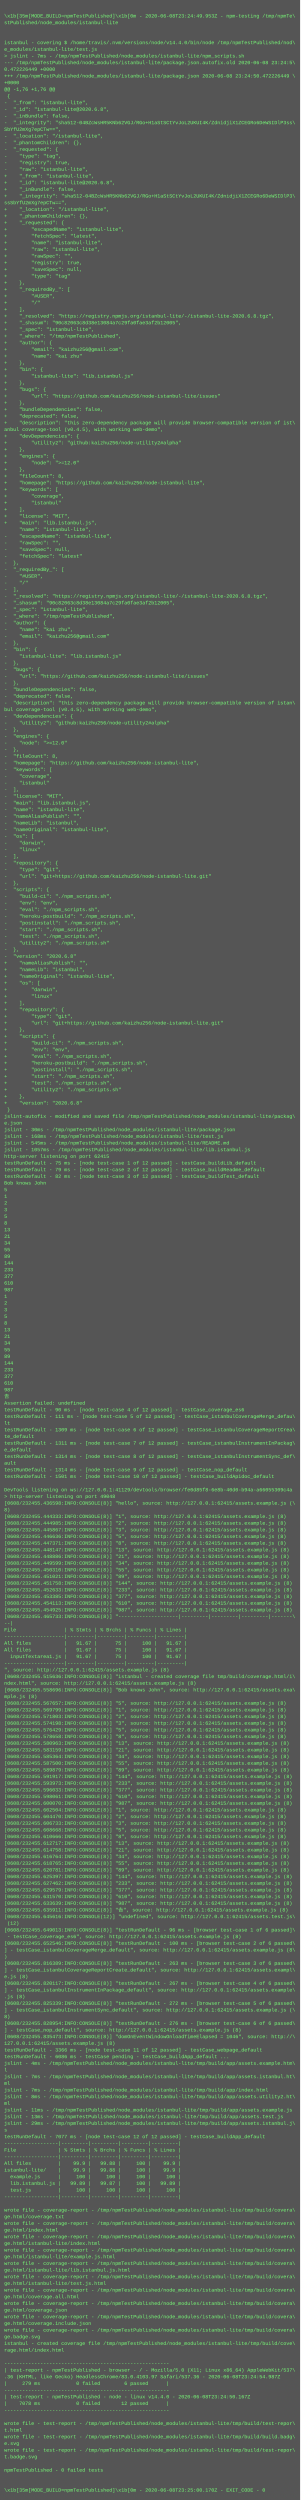
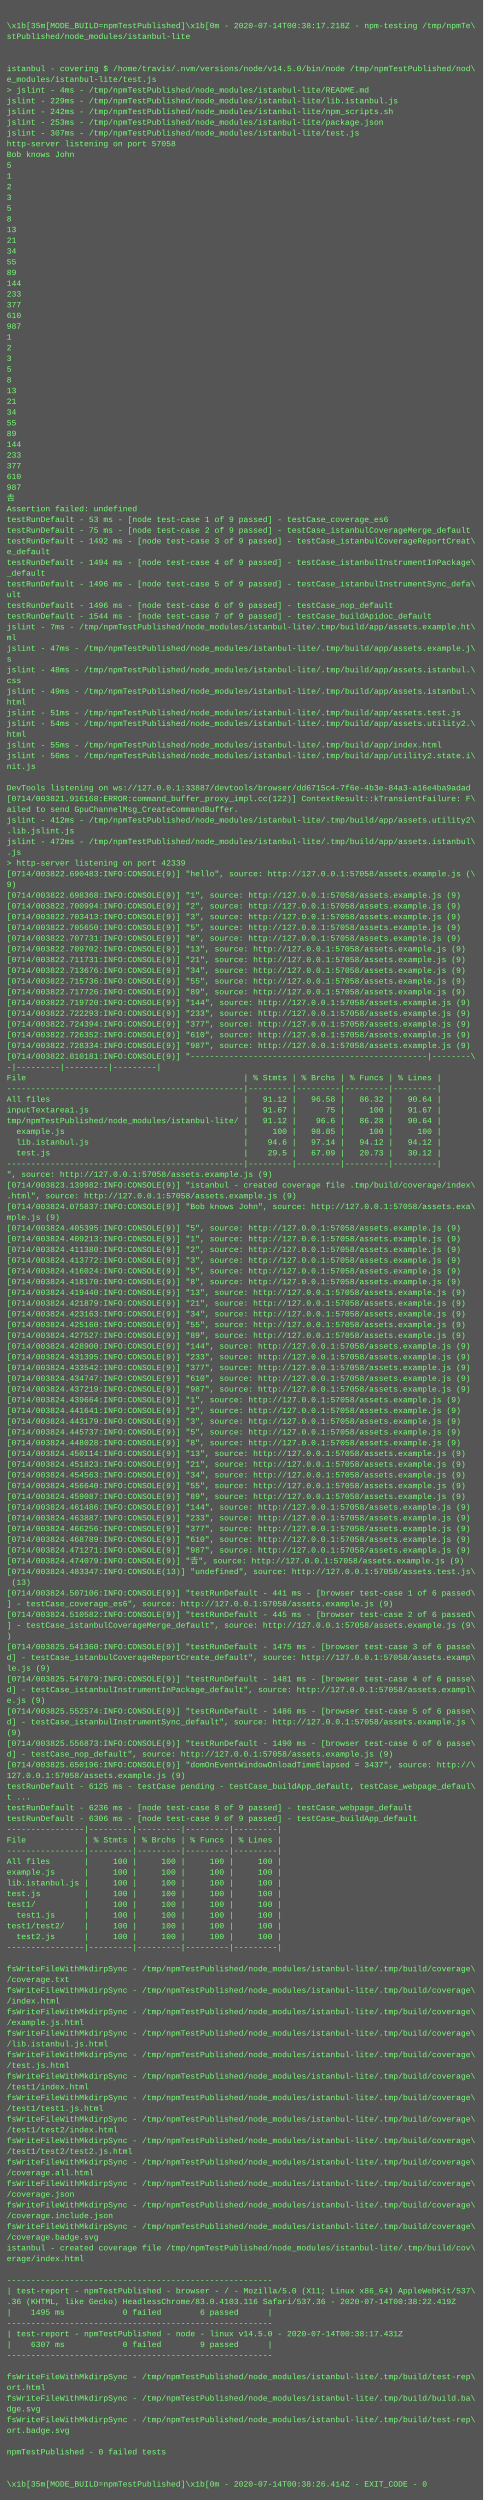
- <svg xmlns="http://www.w3.org/2000/svg" height="5998" width="720">
-   <rect height="5998" fill="#555" width="720" />
+ <svg xmlns="http://www.w3.org/2000/svg" height="3726" width="720">
+   <rect height="3726" fill="#555" width="720" />
  <text fill="#7f7" font-family="Courier New" font-size="12" xml:space="preserve">
    <tspan x="10" y="26" />
-     <tspan x="10" y="42">\x1b[35m[MODE_BUILD=npmTestPublished]\x1b[0m - 2020-06-08T23:24:49.953Z - npm-testing /tmp/npmTe\</tspan>
+     <tspan x="10" y="42">\x1b[35m[MODE_BUILD=npmTestPublished]\x1b[0m - 2020-07-14T00:38:17.218Z - npm-testing /tmp/npmTe\</tspan>
    <tspan x="10" y="58">stPublished/node_modules/istanbul-lite</tspan>
    <tspan x="10" y="74" />
    <tspan x="10" y="90" />
-     <tspan x="10" y="106">istanbul - covering $ /home/travis/.nvm/versions/node/v14.4.0/bin/node /tmp/npmTestPublished/nod\</tspan>
+     <tspan x="10" y="106">istanbul - covering $ /home/travis/.nvm/versions/node/v14.5.0/bin/node /tmp/npmTestPublished/nod\</tspan>
    <tspan x="10" y="122">e_modules/istanbul-lite/test.js</tspan>
-     <tspan x="10" y="138">&gt; jslint - 7ms - /tmp/npmTestPublished/node_modules/istanbul-lite/npm_scripts.sh</tspan>
-     <tspan x="10" y="154">--- /tmp/npmTestPublished/node_modules/istanbul-lite/package.json.autofix.old	2020-06-08 23:24:5\</tspan>
-     <tspan x="10" y="170">0.472226449 +0000</tspan>
-     <tspan x="10" y="186">+++ /tmp/npmTestPublished/node_modules/istanbul-lite/package.json	2020-06-08 23:24:50.472226449 \</tspan>
-     <tspan x="10" y="202">+0000</tspan>
-     <tspan x="10" y="218">@@ -1,76 +1,76 @@</tspan>
-     <tspan x="10" y="234"> {</tspan>
-     <tspan x="10" y="250">-  "_from": "istanbul-lite",</tspan>
-     <tspan x="10" y="266">-  "_id": "istanbul-lite@2020.6.8",</tspan>
-     <tspan x="10" y="282">-  "_inBundle": false,</tspan>
-     <tspan x="10" y="298">-  "_integrity": "sha512-04BZcWsHR5KNb62VGJ/RGo+H1aStSCtYvJoL2UKUI4K/ZdnidjiX1ZCEGRo6DeWSIDlP3ss\</tspan>
-     <tspan x="10" y="314">SbYfU2mXg7epCTw==",</tspan>
-     <tspan x="10" y="330">-  "_location": "/istanbul-lite",</tspan>
-     <tspan x="10" y="346">-  "_phantomChildren": {},</tspan>
-     <tspan x="10" y="362">-  "_requested": {</tspan>
-     <tspan x="10" y="378">-    "type": "tag",</tspan>
-     <tspan x="10" y="394">-    "registry": true,</tspan>
-     <tspan x="10" y="410">-    "raw": "istanbul-lite",</tspan>
-     <tspan x="10" y="426">+    "_from": "istanbul-lite",</tspan>
-     <tspan x="10" y="442">+    "_id": "istanbul-lite@2020.6.8",</tspan>
-     <tspan x="10" y="458">+    "_inBundle": false,</tspan>
-     <tspan x="10" y="474">+    "_integrity": "sha512-04BZcWsHR5KNb62VGJ/RGo+H1aStSCtYvJoL2UKUI4K/ZdnidjiX1ZCEGRo6DeWSIDlP3\</tspan>
-     <tspan x="10" y="490">ssSbYfU2mXg7epCTw==",</tspan>
-     <tspan x="10" y="506">+    "_location": "/istanbul-lite",</tspan>
-     <tspan x="10" y="522">+    "_phantomChildren": {},</tspan>
-     <tspan x="10" y="538">+    "_requested": {</tspan>
-     <tspan x="10" y="554">+        "escapedName": "istanbul-lite",</tspan>
-     <tspan x="10" y="570">+        "fetchSpec": "latest",</tspan>
-     <tspan x="10" y="586">+        "name": "istanbul-lite",</tspan>
-     <tspan x="10" y="602">+        "raw": "istanbul-lite",</tspan>
-     <tspan x="10" y="618">+        "rawSpec": "",</tspan>
-     <tspan x="10" y="634">+        "registry": true,</tspan>
-     <tspan x="10" y="650">+        "saveSpec": null,</tspan>
-     <tspan x="10" y="666">+        "type": "tag"</tspan>
-     <tspan x="10" y="682">+    },</tspan>
-     <tspan x="10" y="698">+    "_requiredBy_": [</tspan>
-     <tspan x="10" y="714">+        "#USER",</tspan>
-     <tspan x="10" y="730">+        "/"</tspan>
-     <tspan x="10" y="746">+    ],</tspan>
-     <tspan x="10" y="762">+    "_resolved": "https://registry.npmjs.org/istanbul-lite/-/istanbul-lite-2020.6.8.tgz",</tspan>
-     <tspan x="10" y="778">+    "_shasum": "90c82063c8d38e13084a7c29fa0fae3af2b12005",</tspan>
-     <tspan x="10" y="794">+    "_spec": "istanbul-lite",</tspan>
-     <tspan x="10" y="810">+    "_where": "/tmp/npmTestPublished",</tspan>
-     <tspan x="10" y="826">+    "author": {</tspan>
-     <tspan x="10" y="842">+        "email": "kaizhu256@gmail.com",</tspan>
-     <tspan x="10" y="858">+        "name": "kai zhu"</tspan>
-     <tspan x="10" y="874">+    },</tspan>
-     <tspan x="10" y="890">+    "bin": {</tspan>
-     <tspan x="10" y="906">+        "istanbul-lite": "lib.istanbul.js"</tspan>
-     <tspan x="10" y="922">+    },</tspan>
-     <tspan x="10" y="938">+    "bugs": {</tspan>
-     <tspan x="10" y="954">+        "url": "https://github.com/kaizhu256/node-istanbul-lite/issues"</tspan>
-     <tspan x="10" y="970">+    },</tspan>
-     <tspan x="10" y="986">+    "bundleDependencies": false,</tspan>
-     <tspan x="10" y="1002">+    "deprecated": false,</tspan>
-     <tspan x="10" y="1018">+    "description": "this zero-dependency package will provide browser-compatible version of ist\</tspan>
-     <tspan x="10" y="1034">anbul coverage-tool (v0.4.5), with working web-demo",</tspan>
-     <tspan x="10" y="1050">+    "devDependencies": {</tspan>
-     <tspan x="10" y="1066">+        "utility2": "github:kaizhu256/node-utility2#alpha"</tspan>
-     <tspan x="10" y="1082">+    },</tspan>
-     <tspan x="10" y="1098">+    "engines": {</tspan>
-     <tspan x="10" y="1114">+        "node": "&gt;=12.0"</tspan>
-     <tspan x="10" y="1130">+    },</tspan>
-     <tspan x="10" y="1146">+    "fileCount": 8,</tspan>
-     <tspan x="10" y="1162">+    "homepage": "https://github.com/kaizhu256/node-istanbul-lite",</tspan>
-     <tspan x="10" y="1178">+    "keywords": [</tspan>
-     <tspan x="10" y="1194">+        "coverage",</tspan>
-     <tspan x="10" y="1210">+        "istanbul"</tspan>
-     <tspan x="10" y="1226">+    ],</tspan>
-     <tspan x="10" y="1242">+    "license": "MIT",</tspan>
-     <tspan x="10" y="1258">+    "main": "lib.istanbul.js",</tspan>
-     <tspan x="10" y="1274">     "name": "istanbul-lite",</tspan>
-     <tspan x="10" y="1290">-    "escapedName": "istanbul-lite",</tspan>
-     <tspan x="10" y="1306">-    "rawSpec": "",</tspan>
-     <tspan x="10" y="1322">-    "saveSpec": null,</tspan>
-     <tspan x="10" y="1338">-    "fetchSpec": "latest"</tspan>
-     <tspan x="10" y="1354">-  },</tspan>
-     <tspan x="10" y="1370">-  "_requiredBy_": [</tspan>
-     <tspan x="10" y="1386">-    "#USER",</tspan>
-     <tspan x="10" y="1402">-    "/"</tspan>
-     <tspan x="10" y="1418">-  ],</tspan>
-     <tspan x="10" y="1434">-  "_resolved": "https://registry.npmjs.org/istanbul-lite/-/istanbul-lite-2020.6.8.tgz",</tspan>
-     <tspan x="10" y="1450">-  "_shasum": "90c82063c8d38e13084a7c29fa0fae3af2b12005",</tspan>
-     <tspan x="10" y="1466">-  "_spec": "istanbul-lite",</tspan>
-     <tspan x="10" y="1482">-  "_where": "/tmp/npmTestPublished",</tspan>
-     <tspan x="10" y="1498">-  "author": {</tspan>
-     <tspan x="10" y="1514">-    "name": "kai zhu",</tspan>
-     <tspan x="10" y="1530">-    "email": "kaizhu256@gmail.com"</tspan>
-     <tspan x="10" y="1546">-  },</tspan>
-     <tspan x="10" y="1562">-  "bin": {</tspan>
-     <tspan x="10" y="1578">-    "istanbul-lite": "lib.istanbul.js"</tspan>
-     <tspan x="10" y="1594">-  },</tspan>
-     <tspan x="10" y="1610">-  "bugs": {</tspan>
-     <tspan x="10" y="1626">-    "url": "https://github.com/kaizhu256/node-istanbul-lite/issues"</tspan>
-     <tspan x="10" y="1642">-  },</tspan>
-     <tspan x="10" y="1658">-  "bundleDependencies": false,</tspan>
-     <tspan x="10" y="1674">-  "deprecated": false,</tspan>
-     <tspan x="10" y="1690">-  "description": "this zero-dependency package will provide browser-compatible version of istan\</tspan>
-     <tspan x="10" y="1706">bul coverage-tool (v0.4.5), with working web-demo",</tspan>
-     <tspan x="10" y="1722">-  "devDependencies": {</tspan>
-     <tspan x="10" y="1738">-    "utility2": "github:kaizhu256/node-utility2#alpha"</tspan>
-     <tspan x="10" y="1754">-  },</tspan>
-     <tspan x="10" y="1770">-  "engines": {</tspan>
-     <tspan x="10" y="1786">-    "node": "&gt;=12.0"</tspan>
-     <tspan x="10" y="1802">-  },</tspan>
-     <tspan x="10" y="1818">-  "fileCount": 8,</tspan>
-     <tspan x="10" y="1834">-  "homepage": "https://github.com/kaizhu256/node-istanbul-lite",</tspan>
-     <tspan x="10" y="1850">-  "keywords": [</tspan>
-     <tspan x="10" y="1866">-    "coverage",</tspan>
-     <tspan x="10" y="1882">-    "istanbul"</tspan>
-     <tspan x="10" y="1898">-  ],</tspan>
-     <tspan x="10" y="1914">-  "license": "MIT",</tspan>
-     <tspan x="10" y="1930">-  "main": "lib.istanbul.js",</tspan>
-     <tspan x="10" y="1946">-  "name": "istanbul-lite",</tspan>
-     <tspan x="10" y="1962">-  "nameAliasPublish": "",</tspan>
-     <tspan x="10" y="1978">-  "nameLib": "istanbul",</tspan>
-     <tspan x="10" y="1994">-  "nameOriginal": "istanbul-lite",</tspan>
-     <tspan x="10" y="2010">-  "os": [</tspan>
-     <tspan x="10" y="2026">-    "darwin",</tspan>
-     <tspan x="10" y="2042">-    "linux"</tspan>
-     <tspan x="10" y="2058">-  ],</tspan>
-     <tspan x="10" y="2074">-  "repository": {</tspan>
-     <tspan x="10" y="2090">-    "type": "git",</tspan>
-     <tspan x="10" y="2106">-    "url": "git+https://github.com/kaizhu256/node-istanbul-lite.git"</tspan>
-     <tspan x="10" y="2122">-  },</tspan>
-     <tspan x="10" y="2138">-  "scripts": {</tspan>
-     <tspan x="10" y="2154">-    "build-ci": "./npm_scripts.sh",</tspan>
-     <tspan x="10" y="2170">-    "env": "env",</tspan>
-     <tspan x="10" y="2186">-    "eval": "./npm_scripts.sh",</tspan>
-     <tspan x="10" y="2202">-    "heroku-postbuild": "./npm_scripts.sh",</tspan>
-     <tspan x="10" y="2218">-    "postinstall": "./npm_scripts.sh",</tspan>
-     <tspan x="10" y="2234">-    "start": "./npm_scripts.sh",</tspan>
-     <tspan x="10" y="2250">-    "test": "./npm_scripts.sh",</tspan>
-     <tspan x="10" y="2266">-    "utility2": "./npm_scripts.sh"</tspan>
-     <tspan x="10" y="2282">-  },</tspan>
-     <tspan x="10" y="2298">-  "version": "2020.6.8"</tspan>
-     <tspan x="10" y="2314">+    "nameAliasPublish": "",</tspan>
-     <tspan x="10" y="2330">+    "nameLib": "istanbul",</tspan>
-     <tspan x="10" y="2346">+    "nameOriginal": "istanbul-lite",</tspan>
-     <tspan x="10" y="2362">+    "os": [</tspan>
-     <tspan x="10" y="2378">+        "darwin",</tspan>
-     <tspan x="10" y="2394">+        "linux"</tspan>
-     <tspan x="10" y="2410">+    ],</tspan>
-     <tspan x="10" y="2426">+    "repository": {</tspan>
-     <tspan x="10" y="2442">+        "type": "git",</tspan>
-     <tspan x="10" y="2458">+        "url": "git+https://github.com/kaizhu256/node-istanbul-lite.git"</tspan>
-     <tspan x="10" y="2474">+    },</tspan>
-     <tspan x="10" y="2490">+    "scripts": {</tspan>
-     <tspan x="10" y="2506">+        "build-ci": "./npm_scripts.sh",</tspan>
-     <tspan x="10" y="2522">+        "env": "env",</tspan>
-     <tspan x="10" y="2538">+        "eval": "./npm_scripts.sh",</tspan>
-     <tspan x="10" y="2554">+        "heroku-postbuild": "./npm_scripts.sh",</tspan>
-     <tspan x="10" y="2570">+        "postinstall": "./npm_scripts.sh",</tspan>
-     <tspan x="10" y="2586">+        "start": "./npm_scripts.sh",</tspan>
-     <tspan x="10" y="2602">+        "test": "./npm_scripts.sh",</tspan>
-     <tspan x="10" y="2618">+        "utility2": "./npm_scripts.sh"</tspan>
-     <tspan x="10" y="2634">+    },</tspan>
-     <tspan x="10" y="2650">+    "version": "2020.6.8"</tspan>
-     <tspan x="10" y="2666"> }</tspan>
-     <tspan x="10" y="2682">jslint-autofix - modified and saved file /tmp/npmTestPublished/node_modules/istanbul-lite/packag\</tspan>
-     <tspan x="10" y="2698">e.json</tspan>
-     <tspan x="10" y="2714">jslint - 30ms - /tmp/npmTestPublished/node_modules/istanbul-lite/package.json</tspan>
-     <tspan x="10" y="2730">jslint - 168ms - /tmp/npmTestPublished/node_modules/istanbul-lite/test.js</tspan>
-     <tspan x="10" y="2746">jslint - 545ms - /tmp/npmTestPublished/node_modules/istanbul-lite/README.md</tspan>
-     <tspan x="10" y="2762">jslint - 1057ms - /tmp/npmTestPublished/node_modules/istanbul-lite/lib.istanbul.js</tspan>
-     <tspan x="10" y="2778">http-server listening on port 62415</tspan>
-     <tspan x="10" y="2794">testRunDefault - 75 ms - [node test-case 1 of 12 passed] - testCase_buildLib_default</tspan>
-     <tspan x="10" y="2810">testRunDefault - 79 ms - [node test-case 2 of 12 passed] - testCase_buildReadme_default</tspan>
-     <tspan x="10" y="2826">testRunDefault - 82 ms - [node test-case 3 of 12 passed] - testCase_buildTest_default</tspan>
-     <tspan x="10" y="2842">Bob knows John</tspan>
-     <tspan x="10" y="2858">5</tspan>
-     <tspan x="10" y="2874">1</tspan>
-     <tspan x="10" y="2890">2</tspan>
-     <tspan x="10" y="2906">3</tspan>
-     <tspan x="10" y="2922">5</tspan>
-     <tspan x="10" y="2938">8</tspan>
-     <tspan x="10" y="2954">13</tspan>
-     <tspan x="10" y="2970">21</tspan>
-     <tspan x="10" y="2986">34</tspan>
-     <tspan x="10" y="3002">55</tspan>
-     <tspan x="10" y="3018">89</tspan>
-     <tspan x="10" y="3034">144</tspan>
-     <tspan x="10" y="3050">233</tspan>
-     <tspan x="10" y="3066">377</tspan>
-     <tspan x="10" y="3082">610</tspan>
-     <tspan x="10" y="3098">987</tspan>
-     <tspan x="10" y="3114">1</tspan>
-     <tspan x="10" y="3130">2</tspan>
-     <tspan x="10" y="3146">3</tspan>
-     <tspan x="10" y="3162">5</tspan>
-     <tspan x="10" y="3178">8</tspan>
-     <tspan x="10" y="3194">13</tspan>
-     <tspan x="10" y="3210">21</tspan>
-     <tspan x="10" y="3226">34</tspan>
-     <tspan x="10" y="3242">55</tspan>
-     <tspan x="10" y="3258">89</tspan>
-     <tspan x="10" y="3274">144</tspan>
-     <tspan x="10" y="3290">233</tspan>
-     <tspan x="10" y="3306">377</tspan>
-     <tspan x="10" y="3322">610</tspan>
-     <tspan x="10" y="3338">987</tspan>
-     <tspan x="10" y="3354">𠮷</tspan>
-     <tspan x="10" y="3370">Assertion failed: undefined</tspan>
-     <tspan x="10" y="3386">testRunDefault - 90 ms - [node test-case 4 of 12 passed] - testCase_coverage_es6</tspan>
-     <tspan x="10" y="3402">testRunDefault - 111 ms - [node test-case 5 of 12 passed] - testCase_istanbulCoverageMerge_defau\</tspan>
-     <tspan x="10" y="3418">lt</tspan>
-     <tspan x="10" y="3434">testRunDefault - 1309 ms - [node test-case 6 of 12 passed] - testCase_istanbulCoverageReportCrea\</tspan>
-     <tspan x="10" y="3450">te_default</tspan>
-     <tspan x="10" y="3466">testRunDefault - 1311 ms - [node test-case 7 of 12 passed] - testCase_istanbulInstrumentInPackag\</tspan>
-     <tspan x="10" y="3482">e_default</tspan>
-     <tspan x="10" y="3498">testRunDefault - 1314 ms - [node test-case 8 of 12 passed] - testCase_istanbulInstrumentSync_def\</tspan>
-     <tspan x="10" y="3514">ault</tspan>
-     <tspan x="10" y="3530">testRunDefault - 1314 ms - [node test-case 9 of 12 passed] - testCase_nop_default</tspan>
-     <tspan x="10" y="3546">testRunDefault - 1501 ms - [node test-case 10 of 12 passed] - testCase_buildApidoc_default</tspan>
-     <tspan x="10" y="3562" />
-     <tspan x="10" y="3578">DevTools listening on ws://127.0.0.1:41129/devtools/browser/fe0d85f8-6e8b-40d0-b94a-a66055309c4a</tspan>
-     <tspan x="10" y="3594">&gt; http-server listening on port 49048</tspan>
-     <tspan x="10" y="3610">[0608/232455.436598:INFO:CONSOLE(8)] "hello", source: http://127.0.0.1:62415/assets.example.js (\</tspan>
-     <tspan x="10" y="3626">8)</tspan>
-     <tspan x="10" y="3642">[0608/232455.444333:INFO:CONSOLE(8)] "1", source: http://127.0.0.1:62415/assets.example.js (8)</tspan>
-     <tspan x="10" y="3658">[0608/232455.444985:INFO:CONSOLE(8)] "2", source: http://127.0.0.1:62415/assets.example.js (8)</tspan>
-     <tspan x="10" y="3674">[0608/232455.445867:INFO:CONSOLE(8)] "3", source: http://127.0.0.1:62415/assets.example.js (8)</tspan>
-     <tspan x="10" y="3690">[0608/232455.446636:INFO:CONSOLE(8)] "5", source: http://127.0.0.1:62415/assets.example.js (8)</tspan>
-     <tspan x="10" y="3706">[0608/232455.447371:INFO:CONSOLE(8)] "8", source: http://127.0.0.1:62415/assets.example.js (8)</tspan>
-     <tspan x="10" y="3722">[0608/232455.448147:INFO:CONSOLE(8)] "13", source: http://127.0.0.1:62415/assets.example.js (8)</tspan>
-     <tspan x="10" y="3738">[0608/232455.448886:INFO:CONSOLE(8)] "21", source: http://127.0.0.1:62415/assets.example.js (8)</tspan>
-     <tspan x="10" y="3754">[0608/232455.449599:INFO:CONSOLE(8)] "34", source: http://127.0.0.1:62415/assets.example.js (8)</tspan>
-     <tspan x="10" y="3770">[0608/232455.450310:INFO:CONSOLE(8)] "55", source: http://127.0.0.1:62415/assets.example.js (8)</tspan>
-     <tspan x="10" y="3786">[0608/232455.451021:INFO:CONSOLE(8)] "89", source: http://127.0.0.1:62415/assets.example.js (8)</tspan>
-     <tspan x="10" y="3802">[0608/232455.451758:INFO:CONSOLE(8)] "144", source: http://127.0.0.1:62415/assets.example.js (8)</tspan>
-     <tspan x="10" y="3818">[0608/232455.452633:INFO:CONSOLE(8)] "233", source: http://127.0.0.1:62415/assets.example.js (8)</tspan>
-     <tspan x="10" y="3834">[0608/232455.453385:INFO:CONSOLE(8)] "377", source: http://127.0.0.1:62415/assets.example.js (8)</tspan>
-     <tspan x="10" y="3850">[0608/232455.454113:INFO:CONSOLE(8)] "610", source: http://127.0.0.1:62415/assets.example.js (8)</tspan>
-     <tspan x="10" y="3866">[0608/232455.454925:INFO:CONSOLE(8)] "987", source: http://127.0.0.1:62415/assets.example.js (8)</tspan>
-     <tspan x="10" y="3882">[0608/232455.465733:INFO:CONSOLE(8)] "--------------------|---------|---------|---------|-------\</tspan>
-     <tspan x="10" y="3898">--|</tspan>
-     <tspan x="10" y="3914">File                | % Stmts | % Brchs | % Funcs | % Lines |</tspan>
-     <tspan x="10" y="3930">--------------------|---------|---------|---------|---------|</tspan>
-     <tspan x="10" y="3946">All files           |   91.67 |      75 |     100 |   91.67 |</tspan>
-     <tspan x="10" y="3962">All files           |   91.67 |      75 |     100 |   91.67 |</tspan>
-     <tspan x="10" y="3978">  inputTextarea1.js |   91.67 |      75 |     100 |   91.67 |</tspan>
-     <tspan x="10" y="3994">--------------------|---------|---------|---------|---------|</tspan>
-     <tspan x="10" y="4010">", source: http://127.0.0.1:62415/assets.example.js (8)</tspan>
-     <tspan x="10" y="4026">[0608/232455.515636:INFO:CONSOLE(8)] "istanbul - created coverage file tmp/build/coverage.html/i\</tspan>
-     <tspan x="10" y="4042">ndex.html", source: http://127.0.0.1:62415/assets.example.js (8)</tspan>
-     <tspan x="10" y="4058">[0608/232455.558696:INFO:CONSOLE(8)] "Bob knows John", source: http://127.0.0.1:62415/assets.exa\</tspan>
-     <tspan x="10" y="4074">mple.js (8)</tspan>
-     <tspan x="10" y="4090">[0608/232455.567657:INFO:CONSOLE(8)] "5", source: http://127.0.0.1:62415/assets.example.js (8)</tspan>
-     <tspan x="10" y="4106">[0608/232455.569799:INFO:CONSOLE(8)] "1", source: http://127.0.0.1:62415/assets.example.js (8)</tspan>
-     <tspan x="10" y="4122">[0608/232455.571803:INFO:CONSOLE(8)] "2", source: http://127.0.0.1:62415/assets.example.js (8)</tspan>
-     <tspan x="10" y="4138">[0608/232455.574198:INFO:CONSOLE(8)] "3", source: http://127.0.0.1:62415/assets.example.js (8)</tspan>
-     <tspan x="10" y="4154">[0608/232455.576429:INFO:CONSOLE(8)] "5", source: http://127.0.0.1:62415/assets.example.js (8)</tspan>
-     <tspan x="10" y="4170">[0608/232455.578658:INFO:CONSOLE(8)] "8", source: http://127.0.0.1:62415/assets.example.js (8)</tspan>
-     <tspan x="10" y="4186">[0608/232455.580963:INFO:CONSOLE(8)] "13", source: http://127.0.0.1:62415/assets.example.js (8)</tspan>
-     <tspan x="10" y="4202">[0608/232455.583159:INFO:CONSOLE(8)] "21", source: http://127.0.0.1:62415/assets.example.js (8)</tspan>
-     <tspan x="10" y="4218">[0608/232455.585364:INFO:CONSOLE(8)] "34", source: http://127.0.0.1:62415/assets.example.js (8)</tspan>
-     <tspan x="10" y="4234">[0608/232455.587500:INFO:CONSOLE(8)] "55", source: http://127.0.0.1:62415/assets.example.js (8)</tspan>
-     <tspan x="10" y="4250">[0608/232455.589879:INFO:CONSOLE(8)] "89", source: http://127.0.0.1:62415/assets.example.js (8)</tspan>
-     <tspan x="10" y="4266">[0608/232455.591917:INFO:CONSOLE(8)] "144", source: http://127.0.0.1:62415/assets.example.js (8)</tspan>
-     <tspan x="10" y="4282">[0608/232455.593973:INFO:CONSOLE(8)] "233", source: http://127.0.0.1:62415/assets.example.js (8)</tspan>
-     <tspan x="10" y="4298">[0608/232455.596033:INFO:CONSOLE(8)] "377", source: http://127.0.0.1:62415/assets.example.js (8)</tspan>
-     <tspan x="10" y="4314">[0608/232455.598061:INFO:CONSOLE(8)] "610", source: http://127.0.0.1:62415/assets.example.js (8)</tspan>
-     <tspan x="10" y="4330">[0608/232455.600070:INFO:CONSOLE(8)] "987", source: http://127.0.0.1:62415/assets.example.js (8)</tspan>
-     <tspan x="10" y="4346">[0608/232455.602504:INFO:CONSOLE(8)] "1", source: http://127.0.0.1:62415/assets.example.js (8)</tspan>
-     <tspan x="10" y="4362">[0608/232455.604470:INFO:CONSOLE(8)] "2", source: http://127.0.0.1:62415/assets.example.js (8)</tspan>
-     <tspan x="10" y="4378">[0608/232455.606733:INFO:CONSOLE(8)] "3", source: http://127.0.0.1:62415/assets.example.js (8)</tspan>
-     <tspan x="10" y="4394">[0608/232455.608668:INFO:CONSOLE(8)] "5", source: http://127.0.0.1:62415/assets.example.js (8)</tspan>
-     <tspan x="10" y="4410">[0608/232455.610666:INFO:CONSOLE(8)] "8", source: http://127.0.0.1:62415/assets.example.js (8)</tspan>
-     <tspan x="10" y="4426">[0608/232455.612717:INFO:CONSOLE(8)] "13", source: http://127.0.0.1:62415/assets.example.js (8)</tspan>
-     <tspan x="10" y="4442">[0608/232455.614758:INFO:CONSOLE(8)] "21", source: http://127.0.0.1:62415/assets.example.js (8)</tspan>
-     <tspan x="10" y="4458">[0608/232455.616764:INFO:CONSOLE(8)] "34", source: http://127.0.0.1:62415/assets.example.js (8)</tspan>
-     <tspan x="10" y="4474">[0608/232455.618765:INFO:CONSOLE(8)] "55", source: http://127.0.0.1:62415/assets.example.js (8)</tspan>
-     <tspan x="10" y="4490">[0608/232455.620781:INFO:CONSOLE(8)] "89", source: http://127.0.0.1:62415/assets.example.js (8)</tspan>
-     <tspan x="10" y="4506">[0608/232455.625397:INFO:CONSOLE(8)] "144", source: http://127.0.0.1:62415/assets.example.js (8)</tspan>
-     <tspan x="10" y="4522">[0608/232455.627462:INFO:CONSOLE(8)] "233", source: http://127.0.0.1:62415/assets.example.js (8)</tspan>
-     <tspan x="10" y="4538">[0608/232455.629579:INFO:CONSOLE(8)] "377", source: http://127.0.0.1:62415/assets.example.js (8)</tspan>
-     <tspan x="10" y="4554">[0608/232455.631570:INFO:CONSOLE(8)] "610", source: http://127.0.0.1:62415/assets.example.js (8)</tspan>
-     <tspan x="10" y="4570">[0608/232455.633639:INFO:CONSOLE(8)] "987", source: http://127.0.0.1:62415/assets.example.js (8)</tspan>
-     <tspan x="10" y="4586">[0608/232455.635911:INFO:CONSOLE(8)] "𠮷", source: http://127.0.0.1:62415/assets.example.js (8)</tspan>
-     <tspan x="10" y="4602">[0608/232455.645616:INFO:CONSOLE(12)] "undefined", source: http://127.0.0.1:62415/assets.test.js\</tspan>
-     <tspan x="10" y="4618"> (12)</tspan>
-     <tspan x="10" y="4634">[0608/232455.649013:INFO:CONSOLE(8)] "testRunDefault - 96 ms - [browser test-case 1 of 6 passed]\</tspan>
-     <tspan x="10" y="4650"> - testCase_coverage_es6", source: http://127.0.0.1:62415/assets.example.js (8)</tspan>
-     <tspan x="10" y="4666">[0608/232455.652546:INFO:CONSOLE(8)] "testRunDefault - 100 ms - [browser test-case 2 of 6 passed\</tspan>
-     <tspan x="10" y="4682">] - testCase_istanbulCoverageMerge_default", source: http://127.0.0.1:62415/assets.example.js (8\</tspan>
-     <tspan x="10" y="4698">)</tspan>
-     <tspan x="10" y="4714">[0608/232455.816389:INFO:CONSOLE(8)] "testRunDefault - 263 ms - [browser test-case 3 of 6 passed\</tspan>
-     <tspan x="10" y="4730">] - testCase_istanbulCoverageReportCreate_default", source: http://127.0.0.1:62415/assets.exampl\</tspan>
-     <tspan x="10" y="4746">e.js (8)</tspan>
-     <tspan x="10" y="4762">[0608/232455.820117:INFO:CONSOLE(8)] "testRunDefault - 267 ms - [browser test-case 4 of 6 passed\</tspan>
-     <tspan x="10" y="4778">] - testCase_istanbulInstrumentInPackage_default", source: http://127.0.0.1:62415/assets.example\</tspan>
-     <tspan x="10" y="4794">.js (8)</tspan>
-     <tspan x="10" y="4810">[0608/232455.825339:INFO:CONSOLE(8)] "testRunDefault - 272 ms - [browser test-case 5 of 6 passed\</tspan>
-     <tspan x="10" y="4826">] - testCase_istanbulInstrumentSync_default", source: http://127.0.0.1:62415/assets.example.js (\</tspan>
-     <tspan x="10" y="4842">8)</tspan>
-     <tspan x="10" y="4858">[0608/232455.828954:INFO:CONSOLE(8)] "testRunDefault - 276 ms - [browser test-case 6 of 6 passed\</tspan>
-     <tspan x="10" y="4874">] - testCase_nop_default", source: http://127.0.0.1:62415/assets.example.js (8)</tspan>
-     <tspan x="10" y="4890">[0608/232455.835473:INFO:CONSOLE(8)] "domOnEventWindowOnloadTimeElapsed = 1046", source: http://\</tspan>
-     <tspan x="10" y="4906">127.0.0.1:62415/assets.example.js (8)</tspan>
-     <tspan x="10" y="4922">testRunDefault - 3366 ms - [node test-case 11 of 12 passed] - testCase_webpage_default</tspan>
-     <tspan x="10" y="4938">testRunDefault - 6086 ms - testCase pending - testCase_buildApp_default ...</tspan>
-     <tspan x="10" y="4954">jslint - 4ms - /tmp/npmTestPublished/node_modules/istanbul-lite/tmp/build/app/assets.example.htm\</tspan>
-     <tspan x="10" y="4970">l</tspan>
-     <tspan x="10" y="4986">jslint - 7ms - /tmp/npmTestPublished/node_modules/istanbul-lite/tmp/build/app/assets.istanbul.ht\</tspan>
-     <tspan x="10" y="5002">ml</tspan>
-     <tspan x="10" y="5018">jslint - 7ms - /tmp/npmTestPublished/node_modules/istanbul-lite/tmp/build/app/index.html</tspan>
-     <tspan x="10" y="5034">jslint - 8ms - /tmp/npmTestPublished/node_modules/istanbul-lite/tmp/build/app/assets.utility2.ht\</tspan>
-     <tspan x="10" y="5050">ml</tspan>
-     <tspan x="10" y="5066">jslint - 11ms - /tmp/npmTestPublished/node_modules/istanbul-lite/tmp/build/app/assets.example.js</tspan>
-     <tspan x="10" y="5082">jslint - 13ms - /tmp/npmTestPublished/node_modules/istanbul-lite/tmp/build/app/assets.test.js</tspan>
-     <tspan x="10" y="5098">jslint - 29ms - /tmp/npmTestPublished/node_modules/istanbul-lite/tmp/build/app/assets.istanbul.j\</tspan>
-     <tspan x="10" y="5114">s</tspan>
-     <tspan x="10" y="5130">testRunDefault - 7077 ms - [node test-case 12 of 12 passed] - testCase_buildApp_default</tspan>
-     <tspan x="10" y="5146">------------------|---------|---------|---------|---------|</tspan>
-     <tspan x="10" y="5162">File              | % Stmts | % Brchs | % Funcs | % Lines |</tspan>
-     <tspan x="10" y="5178">------------------|---------|---------|---------|---------|</tspan>
-     <tspan x="10" y="5194">All files         |    99.9 |   99.88 |     100 |    99.9 |</tspan>
-     <tspan x="10" y="5210">istanbul-lite/    |    99.9 |   99.88 |     100 |    99.9 |</tspan>
-     <tspan x="10" y="5226">  example.js      |     100 |     100 |     100 |     100 |</tspan>
-     <tspan x="10" y="5242">  lib.istanbul.js |   99.89 |   99.87 |     100 |   99.89 |</tspan>
-     <tspan x="10" y="5258">  test.js         |     100 |     100 |     100 |     100 |</tspan>
-     <tspan x="10" y="5274">------------------|---------|---------|---------|---------|</tspan>
-     <tspan x="10" y="5290" />
-     <tspan x="10" y="5306">wrote file - coverage-report - /tmp/npmTestPublished/node_modules/istanbul-lite/tmp/build/covera\</tspan>
-     <tspan x="10" y="5322">ge.html/coverage.txt</tspan>
-     <tspan x="10" y="5338">wrote file - coverage-report - /tmp/npmTestPublished/node_modules/istanbul-lite/tmp/build/covera\</tspan>
-     <tspan x="10" y="5354">ge.html/index.html</tspan>
-     <tspan x="10" y="5370">wrote file - coverage-report - /tmp/npmTestPublished/node_modules/istanbul-lite/tmp/build/covera\</tspan>
-     <tspan x="10" y="5386">ge.html/istanbul-lite/index.html</tspan>
-     <tspan x="10" y="5402">wrote file - coverage-report - /tmp/npmTestPublished/node_modules/istanbul-lite/tmp/build/covera\</tspan>
-     <tspan x="10" y="5418">ge.html/istanbul-lite/example.js.html</tspan>
-     <tspan x="10" y="5434">wrote file - coverage-report - /tmp/npmTestPublished/node_modules/istanbul-lite/tmp/build/covera\</tspan>
-     <tspan x="10" y="5450">ge.html/istanbul-lite/lib.istanbul.js.html</tspan>
-     <tspan x="10" y="5466">wrote file - coverage-report - /tmp/npmTestPublished/node_modules/istanbul-lite/tmp/build/covera\</tspan>
-     <tspan x="10" y="5482">ge.html/istanbul-lite/test.js.html</tspan>
-     <tspan x="10" y="5498">wrote file - coverage-report - /tmp/npmTestPublished/node_modules/istanbul-lite/tmp/build/covera\</tspan>
-     <tspan x="10" y="5514">ge.html/coverage.all.html</tspan>
-     <tspan x="10" y="5530">wrote file - coverage-report - /tmp/npmTestPublished/node_modules/istanbul-lite/tmp/build/covera\</tspan>
-     <tspan x="10" y="5546">ge.html/coverage.json</tspan>
-     <tspan x="10" y="5562">wrote file - coverage-report - /tmp/npmTestPublished/node_modules/istanbul-lite/tmp/build/covera\</tspan>
-     <tspan x="10" y="5578">ge.html/coverage.include.json</tspan>
-     <tspan x="10" y="5594">wrote file - coverage-report - /tmp/npmTestPublished/node_modules/istanbul-lite/tmp/build/covera\</tspan>
-     <tspan x="10" y="5610">ge.badge.svg</tspan>
-     <tspan x="10" y="5626">istanbul - created coverage file /tmp/npmTestPublished/node_modules/istanbul-lite/tmp/build/cove\</tspan>
-     <tspan x="10" y="5642">rage.html/index.html</tspan>
-     <tspan x="10" y="5658" />
-     <tspan x="10" y="5674">-------------------------------------------------------</tspan>
-     <tspan x="10" y="5690">| test-report - npmTestPublished - browser - / - Mozilla/5.0 (X11; Linux x86_64) AppleWebKit/537\</tspan>
-     <tspan x="10" y="5706">.36 (KHTML, like Gecko) HeadlessChrome/83.0.4103.97 Safari/537.36 - 2020-06-08T23:24:54.987Z</tspan>
-     <tspan x="10" y="5722">|     279 ms            0 failed        6 passed      |</tspan>
-     <tspan x="10" y="5738">-------------------------------------------------------</tspan>
-     <tspan x="10" y="5754">| test-report - npmTestPublished - node - linux v14.4.0 - 2020-06-08T23:24:50.167Z</tspan>
-     <tspan x="10" y="5770">|    7078 ms            0 failed       12 passed      |</tspan>
-     <tspan x="10" y="5786">-------------------------------------------------------</tspan>
-     <tspan x="10" y="5802" />
-     <tspan x="10" y="5818">wrote file - test-report - /tmp/npmTestPublished/node_modules/istanbul-lite/tmp/build/test-repor\</tspan>
-     <tspan x="10" y="5834">t.html</tspan>
-     <tspan x="10" y="5850">wrote file - test-report - /tmp/npmTestPublished/node_modules/istanbul-lite/tmp/build/build.badg\</tspan>
-     <tspan x="10" y="5866">e.svg</tspan>
-     <tspan x="10" y="5882">wrote file - test-report - /tmp/npmTestPublished/node_modules/istanbul-lite/tmp/build/test-repor\</tspan>
-     <tspan x="10" y="5898">t.badge.svg</tspan>
-     <tspan x="10" y="5914" />
-     <tspan x="10" y="5930">npmTestPublished - 0 failed tests</tspan>
-     <tspan x="10" y="5946" />
-     <tspan x="10" y="5962" />
-     <tspan x="10" y="5978">\x1b[35m[MODE_BUILD=npmTestPublished]\x1b[0m - 2020-06-08T23:25:00.170Z - EXIT_CODE - 0</tspan>
+     <tspan x="10" y="138">&gt; jslint - 4ms - /tmp/npmTestPublished/node_modules/istanbul-lite/README.md</tspan>
+     <tspan x="10" y="154">jslint - 229ms - /tmp/npmTestPublished/node_modules/istanbul-lite/lib.istanbul.js</tspan>
+     <tspan x="10" y="170">jslint - 242ms - /tmp/npmTestPublished/node_modules/istanbul-lite/npm_scripts.sh</tspan>
+     <tspan x="10" y="186">jslint - 253ms - /tmp/npmTestPublished/node_modules/istanbul-lite/package.json</tspan>
+     <tspan x="10" y="202">jslint - 307ms - /tmp/npmTestPublished/node_modules/istanbul-lite/test.js</tspan>
+     <tspan x="10" y="218">http-server listening on port 57058</tspan>
+     <tspan x="10" y="234">Bob knows John</tspan>
+     <tspan x="10" y="250">5</tspan>
+     <tspan x="10" y="266">1</tspan>
+     <tspan x="10" y="282">2</tspan>
+     <tspan x="10" y="298">3</tspan>
+     <tspan x="10" y="314">5</tspan>
+     <tspan x="10" y="330">8</tspan>
+     <tspan x="10" y="346">13</tspan>
+     <tspan x="10" y="362">21</tspan>
+     <tspan x="10" y="378">34</tspan>
+     <tspan x="10" y="394">55</tspan>
+     <tspan x="10" y="410">89</tspan>
+     <tspan x="10" y="426">144</tspan>
+     <tspan x="10" y="442">233</tspan>
+     <tspan x="10" y="458">377</tspan>
+     <tspan x="10" y="474">610</tspan>
+     <tspan x="10" y="490">987</tspan>
+     <tspan x="10" y="506">1</tspan>
+     <tspan x="10" y="522">2</tspan>
+     <tspan x="10" y="538">3</tspan>
+     <tspan x="10" y="554">5</tspan>
+     <tspan x="10" y="570">8</tspan>
+     <tspan x="10" y="586">13</tspan>
+     <tspan x="10" y="602">21</tspan>
+     <tspan x="10" y="618">34</tspan>
+     <tspan x="10" y="634">55</tspan>
+     <tspan x="10" y="650">89</tspan>
+     <tspan x="10" y="666">144</tspan>
+     <tspan x="10" y="682">233</tspan>
+     <tspan x="10" y="698">377</tspan>
+     <tspan x="10" y="714">610</tspan>
+     <tspan x="10" y="730">987</tspan>
+     <tspan x="10" y="746">𠮷</tspan>
+     <tspan x="10" y="762">Assertion failed: undefined</tspan>
+     <tspan x="10" y="778">testRunDefault - 53 ms - [node test-case 1 of 9 passed] - testCase_coverage_es6</tspan>
+     <tspan x="10" y="794">testRunDefault - 75 ms - [node test-case 2 of 9 passed] - testCase_istanbulCoverageMerge_default</tspan>
+     <tspan x="10" y="810">testRunDefault - 1492 ms - [node test-case 3 of 9 passed] - testCase_istanbulCoverageReportCreat\</tspan>
+     <tspan x="10" y="826">e_default</tspan>
+     <tspan x="10" y="842">testRunDefault - 1494 ms - [node test-case 4 of 9 passed] - testCase_istanbulInstrumentInPackage\</tspan>
+     <tspan x="10" y="858">_default</tspan>
+     <tspan x="10" y="874">testRunDefault - 1496 ms - [node test-case 5 of 9 passed] - testCase_istanbulInstrumentSync_defa\</tspan>
+     <tspan x="10" y="890">ult</tspan>
+     <tspan x="10" y="906">testRunDefault - 1496 ms - [node test-case 6 of 9 passed] - testCase_nop_default</tspan>
+     <tspan x="10" y="922">testRunDefault - 1544 ms - [node test-case 7 of 9 passed] - testCase_buildApidoc_default</tspan>
+     <tspan x="10" y="938">jslint - 7ms - /tmp/npmTestPublished/node_modules/istanbul-lite/.tmp/build/app/assets.example.ht\</tspan>
+     <tspan x="10" y="954">ml</tspan>
+     <tspan x="10" y="970">jslint - 47ms - /tmp/npmTestPublished/node_modules/istanbul-lite/.tmp/build/app/assets.example.j\</tspan>
+     <tspan x="10" y="986">s</tspan>
+     <tspan x="10" y="1002">jslint - 48ms - /tmp/npmTestPublished/node_modules/istanbul-lite/.tmp/build/app/assets.istanbul.\</tspan>
+     <tspan x="10" y="1018">css</tspan>
+     <tspan x="10" y="1034">jslint - 49ms - /tmp/npmTestPublished/node_modules/istanbul-lite/.tmp/build/app/assets.istanbul.\</tspan>
+     <tspan x="10" y="1050">html</tspan>
+     <tspan x="10" y="1066">jslint - 51ms - /tmp/npmTestPublished/node_modules/istanbul-lite/.tmp/build/app/assets.test.js</tspan>
+     <tspan x="10" y="1082">jslint - 54ms - /tmp/npmTestPublished/node_modules/istanbul-lite/.tmp/build/app/assets.utility2.\</tspan>
+     <tspan x="10" y="1098">html</tspan>
+     <tspan x="10" y="1114">jslint - 55ms - /tmp/npmTestPublished/node_modules/istanbul-lite/.tmp/build/app/index.html</tspan>
+     <tspan x="10" y="1130">jslint - 56ms - /tmp/npmTestPublished/node_modules/istanbul-lite/.tmp/build/app/utility2.state.i\</tspan>
+     <tspan x="10" y="1146">nit.js</tspan>
+     <tspan x="10" y="1162" />
+     <tspan x="10" y="1178">DevTools listening on ws://127.0.0.1:33887/devtools/browser/dd6715c4-7f6e-4b3e-84a3-a16e4ba9adad</tspan>
+     <tspan x="10" y="1194">[0714/003821.916168:ERROR:command_buffer_proxy_impl.cc(122)] ContextResult::kTransientFailure: F\</tspan>
+     <tspan x="10" y="1210">ailed to send GpuChannelMsg_CreateCommandBuffer.</tspan>
+     <tspan x="10" y="1226">jslint - 412ms - /tmp/npmTestPublished/node_modules/istanbul-lite/.tmp/build/app/assets.utility2\</tspan>
+     <tspan x="10" y="1242">.lib.jslint.js</tspan>
+     <tspan x="10" y="1258">jslint - 472ms - /tmp/npmTestPublished/node_modules/istanbul-lite/.tmp/build/app/assets.istanbul\</tspan>
+     <tspan x="10" y="1274">.js</tspan>
+     <tspan x="10" y="1290">&gt; http-server listening on port 42339</tspan>
+     <tspan x="10" y="1306">[0714/003822.690483:INFO:CONSOLE(9)] "hello", source: http://127.0.0.1:57058/assets.example.js (\</tspan>
+     <tspan x="10" y="1322">9)</tspan>
+     <tspan x="10" y="1338">[0714/003822.698368:INFO:CONSOLE(9)] "1", source: http://127.0.0.1:57058/assets.example.js (9)</tspan>
+     <tspan x="10" y="1354">[0714/003822.700994:INFO:CONSOLE(9)] "2", source: http://127.0.0.1:57058/assets.example.js (9)</tspan>
+     <tspan x="10" y="1370">[0714/003822.703413:INFO:CONSOLE(9)] "3", source: http://127.0.0.1:57058/assets.example.js (9)</tspan>
+     <tspan x="10" y="1386">[0714/003822.705650:INFO:CONSOLE(9)] "5", source: http://127.0.0.1:57058/assets.example.js (9)</tspan>
+     <tspan x="10" y="1402">[0714/003822.707731:INFO:CONSOLE(9)] "8", source: http://127.0.0.1:57058/assets.example.js (9)</tspan>
+     <tspan x="10" y="1418">[0714/003822.709702:INFO:CONSOLE(9)] "13", source: http://127.0.0.1:57058/assets.example.js (9)</tspan>
+     <tspan x="10" y="1434">[0714/003822.711731:INFO:CONSOLE(9)] "21", source: http://127.0.0.1:57058/assets.example.js (9)</tspan>
+     <tspan x="10" y="1450">[0714/003822.713676:INFO:CONSOLE(9)] "34", source: http://127.0.0.1:57058/assets.example.js (9)</tspan>
+     <tspan x="10" y="1466">[0714/003822.715736:INFO:CONSOLE(9)] "55", source: http://127.0.0.1:57058/assets.example.js (9)</tspan>
+     <tspan x="10" y="1482">[0714/003822.717726:INFO:CONSOLE(9)] "89", source: http://127.0.0.1:57058/assets.example.js (9)</tspan>
+     <tspan x="10" y="1498">[0714/003822.719720:INFO:CONSOLE(9)] "144", source: http://127.0.0.1:57058/assets.example.js (9)</tspan>
+     <tspan x="10" y="1514">[0714/003822.722293:INFO:CONSOLE(9)] "233", source: http://127.0.0.1:57058/assets.example.js (9)</tspan>
+     <tspan x="10" y="1530">[0714/003822.724394:INFO:CONSOLE(9)] "377", source: http://127.0.0.1:57058/assets.example.js (9)</tspan>
+     <tspan x="10" y="1546">[0714/003822.726352:INFO:CONSOLE(9)] "610", source: http://127.0.0.1:57058/assets.example.js (9)</tspan>
+     <tspan x="10" y="1562">[0714/003822.728334:INFO:CONSOLE(9)] "987", source: http://127.0.0.1:57058/assets.example.js (9)</tspan>
+     <tspan x="10" y="1578">[0714/003822.810181:INFO:CONSOLE(9)] "-------------------------------------------------|--------\</tspan>
+     <tspan x="10" y="1594">-|---------|---------|---------|</tspan>
+     <tspan x="10" y="1610">File                                             | % Stmts | % Brchs | % Funcs | % Lines |</tspan>
+     <tspan x="10" y="1626">-------------------------------------------------|---------|---------|---------|---------|</tspan>
+     <tspan x="10" y="1642">All files                                        |   91.12 |   96.58 |   86.32 |   90.64 |</tspan>
+     <tspan x="10" y="1658">inputTextarea1.js                                |   91.67 |      75 |     100 |   91.67 |</tspan>
+     <tspan x="10" y="1674">tmp/npmTestPublished/node_modules/istanbul-lite/ |   91.12 |    96.6 |   86.28 |   90.64 |</tspan>
+     <tspan x="10" y="1690">  example.js                                     |     100 |   98.85 |     100 |     100 |</tspan>
+     <tspan x="10" y="1706">  lib.istanbul.js                                |    94.6 |   97.14 |   94.12 |   94.12 |</tspan>
+     <tspan x="10" y="1722">  test.js                                        |    29.5 |   67.09 |   20.73 |   30.12 |</tspan>
+     <tspan x="10" y="1738">-------------------------------------------------|---------|---------|---------|---------|</tspan>
+     <tspan x="10" y="1754">", source: http://127.0.0.1:57058/assets.example.js (9)</tspan>
+     <tspan x="10" y="1770">[0714/003823.139982:INFO:CONSOLE(9)] "istanbul - created coverage file .tmp/build/coverage/index\</tspan>
+     <tspan x="10" y="1786">.html", source: http://127.0.0.1:57058/assets.example.js (9)</tspan>
+     <tspan x="10" y="1802">[0714/003824.075837:INFO:CONSOLE(9)] "Bob knows John", source: http://127.0.0.1:57058/assets.exa\</tspan>
+     <tspan x="10" y="1818">mple.js (9)</tspan>
+     <tspan x="10" y="1834">[0714/003824.405395:INFO:CONSOLE(9)] "5", source: http://127.0.0.1:57058/assets.example.js (9)</tspan>
+     <tspan x="10" y="1850">[0714/003824.409213:INFO:CONSOLE(9)] "1", source: http://127.0.0.1:57058/assets.example.js (9)</tspan>
+     <tspan x="10" y="1866">[0714/003824.411380:INFO:CONSOLE(9)] "2", source: http://127.0.0.1:57058/assets.example.js (9)</tspan>
+     <tspan x="10" y="1882">[0714/003824.413772:INFO:CONSOLE(9)] "3", source: http://127.0.0.1:57058/assets.example.js (9)</tspan>
+     <tspan x="10" y="1898">[0714/003824.416024:INFO:CONSOLE(9)] "5", source: http://127.0.0.1:57058/assets.example.js (9)</tspan>
+     <tspan x="10" y="1914">[0714/003824.418170:INFO:CONSOLE(9)] "8", source: http://127.0.0.1:57058/assets.example.js (9)</tspan>
+     <tspan x="10" y="1930">[0714/003824.419440:INFO:CONSOLE(9)] "13", source: http://127.0.0.1:57058/assets.example.js (9)</tspan>
+     <tspan x="10" y="1946">[0714/003824.421879:INFO:CONSOLE(9)] "21", source: http://127.0.0.1:57058/assets.example.js (9)</tspan>
+     <tspan x="10" y="1962">[0714/003824.423163:INFO:CONSOLE(9)] "34", source: http://127.0.0.1:57058/assets.example.js (9)</tspan>
+     <tspan x="10" y="1978">[0714/003824.425160:INFO:CONSOLE(9)] "55", source: http://127.0.0.1:57058/assets.example.js (9)</tspan>
+     <tspan x="10" y="1994">[0714/003824.427527:INFO:CONSOLE(9)] "89", source: http://127.0.0.1:57058/assets.example.js (9)</tspan>
+     <tspan x="10" y="2010">[0714/003824.428900:INFO:CONSOLE(9)] "144", source: http://127.0.0.1:57058/assets.example.js (9)</tspan>
+     <tspan x="10" y="2026">[0714/003824.431395:INFO:CONSOLE(9)] "233", source: http://127.0.0.1:57058/assets.example.js (9)</tspan>
+     <tspan x="10" y="2042">[0714/003824.433542:INFO:CONSOLE(9)] "377", source: http://127.0.0.1:57058/assets.example.js (9)</tspan>
+     <tspan x="10" y="2058">[0714/003824.434747:INFO:CONSOLE(9)] "610", source: http://127.0.0.1:57058/assets.example.js (9)</tspan>
+     <tspan x="10" y="2074">[0714/003824.437219:INFO:CONSOLE(9)] "987", source: http://127.0.0.1:57058/assets.example.js (9)</tspan>
+     <tspan x="10" y="2090">[0714/003824.439664:INFO:CONSOLE(9)] "1", source: http://127.0.0.1:57058/assets.example.js (9)</tspan>
+     <tspan x="10" y="2106">[0714/003824.441641:INFO:CONSOLE(9)] "2", source: http://127.0.0.1:57058/assets.example.js (9)</tspan>
+     <tspan x="10" y="2122">[0714/003824.443179:INFO:CONSOLE(9)] "3", source: http://127.0.0.1:57058/assets.example.js (9)</tspan>
+     <tspan x="10" y="2138">[0714/003824.445737:INFO:CONSOLE(9)] "5", source: http://127.0.0.1:57058/assets.example.js (9)</tspan>
+     <tspan x="10" y="2154">[0714/003824.448028:INFO:CONSOLE(9)] "8", source: http://127.0.0.1:57058/assets.example.js (9)</tspan>
+     <tspan x="10" y="2170">[0714/003824.450114:INFO:CONSOLE(9)] "13", source: http://127.0.0.1:57058/assets.example.js (9)</tspan>
+     <tspan x="10" y="2186">[0714/003824.451823:INFO:CONSOLE(9)] "21", source: http://127.0.0.1:57058/assets.example.js (9)</tspan>
+     <tspan x="10" y="2202">[0714/003824.454563:INFO:CONSOLE(9)] "34", source: http://127.0.0.1:57058/assets.example.js (9)</tspan>
+     <tspan x="10" y="2218">[0714/003824.456640:INFO:CONSOLE(9)] "55", source: http://127.0.0.1:57058/assets.example.js (9)</tspan>
+     <tspan x="10" y="2234">[0714/003824.459087:INFO:CONSOLE(9)] "89", source: http://127.0.0.1:57058/assets.example.js (9)</tspan>
+     <tspan x="10" y="2250">[0714/003824.461486:INFO:CONSOLE(9)] "144", source: http://127.0.0.1:57058/assets.example.js (9)</tspan>
+     <tspan x="10" y="2266">[0714/003824.463887:INFO:CONSOLE(9)] "233", source: http://127.0.0.1:57058/assets.example.js (9)</tspan>
+     <tspan x="10" y="2282">[0714/003824.466256:INFO:CONSOLE(9)] "377", source: http://127.0.0.1:57058/assets.example.js (9)</tspan>
+     <tspan x="10" y="2298">[0714/003824.468789:INFO:CONSOLE(9)] "610", source: http://127.0.0.1:57058/assets.example.js (9)</tspan>
+     <tspan x="10" y="2314">[0714/003824.471271:INFO:CONSOLE(9)] "987", source: http://127.0.0.1:57058/assets.example.js (9)</tspan>
+     <tspan x="10" y="2330">[0714/003824.474079:INFO:CONSOLE(9)] "𠮷", source: http://127.0.0.1:57058/assets.example.js (9)</tspan>
+     <tspan x="10" y="2346">[0714/003824.483347:INFO:CONSOLE(13)] "undefined", source: http://127.0.0.1:57058/assets.test.js\</tspan>
+     <tspan x="10" y="2362"> (13)</tspan>
+     <tspan x="10" y="2378">[0714/003824.507106:INFO:CONSOLE(9)] "testRunDefault - 441 ms - [browser test-case 1 of 6 passed\</tspan>
+     <tspan x="10" y="2394">] - testCase_coverage_es6", source: http://127.0.0.1:57058/assets.example.js (9)</tspan>
+     <tspan x="10" y="2410">[0714/003824.510582:INFO:CONSOLE(9)] "testRunDefault - 445 ms - [browser test-case 2 of 6 passed\</tspan>
+     <tspan x="10" y="2426">] - testCase_istanbulCoverageMerge_default", source: http://127.0.0.1:57058/assets.example.js (9\</tspan>
+     <tspan x="10" y="2442">)</tspan>
+     <tspan x="10" y="2458">[0714/003825.541360:INFO:CONSOLE(9)] "testRunDefault - 1475 ms - [browser test-case 3 of 6 passe\</tspan>
+     <tspan x="10" y="2474">d] - testCase_istanbulCoverageReportCreate_default", source: http://127.0.0.1:57058/assets.examp\</tspan>
+     <tspan x="10" y="2490">le.js (9)</tspan>
+     <tspan x="10" y="2506">[0714/003825.547079:INFO:CONSOLE(9)] "testRunDefault - 1481 ms - [browser test-case 4 of 6 passe\</tspan>
+     <tspan x="10" y="2522">d] - testCase_istanbulInstrumentInPackage_default", source: http://127.0.0.1:57058/assets.exampl\</tspan>
+     <tspan x="10" y="2538">e.js (9)</tspan>
+     <tspan x="10" y="2554">[0714/003825.552574:INFO:CONSOLE(9)] "testRunDefault - 1486 ms - [browser test-case 5 of 6 passe\</tspan>
+     <tspan x="10" y="2570">d] - testCase_istanbulInstrumentSync_default", source: http://127.0.0.1:57058/assets.example.js \</tspan>
+     <tspan x="10" y="2586">(9)</tspan>
+     <tspan x="10" y="2602">[0714/003825.556873:INFO:CONSOLE(9)] "testRunDefault - 1490 ms - [browser test-case 6 of 6 passe\</tspan>
+     <tspan x="10" y="2618">d] - testCase_nop_default", source: http://127.0.0.1:57058/assets.example.js (9)</tspan>
+     <tspan x="10" y="2634">[0714/003825.650196:INFO:CONSOLE(9)] "domOnEventWindowOnloadTimeElapsed = 3437", source: http://\</tspan>
+     <tspan x="10" y="2650">127.0.0.1:57058/assets.example.js (9)</tspan>
+     <tspan x="10" y="2666">testRunDefault - 6125 ms - testCase pending - testCase_buildApp_default, testCase_webpage_defaul\</tspan>
+     <tspan x="10" y="2682">t ...</tspan>
+     <tspan x="10" y="2698">testRunDefault - 6236 ms - [node test-case 8 of 9 passed] - testCase_webpage_default</tspan>
+     <tspan x="10" y="2714">testRunDefault - 6306 ms - [node test-case 9 of 9 passed] - testCase_buildApp_default</tspan>
+     <tspan x="10" y="2730">----------------|---------|---------|---------|---------|</tspan>
+     <tspan x="10" y="2746">File            | % Stmts | % Brchs | % Funcs | % Lines |</tspan>
+     <tspan x="10" y="2762">----------------|---------|---------|---------|---------|</tspan>
+     <tspan x="10" y="2778">All files       |     100 |     100 |     100 |     100 |</tspan>
+     <tspan x="10" y="2794">example.js      |     100 |     100 |     100 |     100 |</tspan>
+     <tspan x="10" y="2810">lib.istanbul.js |     100 |     100 |     100 |     100 |</tspan>
+     <tspan x="10" y="2826">test.js         |     100 |     100 |     100 |     100 |</tspan>
+     <tspan x="10" y="2842">test1/          |     100 |     100 |     100 |     100 |</tspan>
+     <tspan x="10" y="2858">  test1.js      |     100 |     100 |     100 |     100 |</tspan>
+     <tspan x="10" y="2874">test1/test2/    |     100 |     100 |     100 |     100 |</tspan>
+     <tspan x="10" y="2890">  test2.js      |     100 |     100 |     100 |     100 |</tspan>
+     <tspan x="10" y="2906">----------------|---------|---------|---------|---------|</tspan>
+     <tspan x="10" y="2922" />
+     <tspan x="10" y="2938">fsWriteFileWithMkdirpSync - /tmp/npmTestPublished/node_modules/istanbul-lite/.tmp/build/coverage\</tspan>
+     <tspan x="10" y="2954">/coverage.txt</tspan>
+     <tspan x="10" y="2970">fsWriteFileWithMkdirpSync - /tmp/npmTestPublished/node_modules/istanbul-lite/.tmp/build/coverage\</tspan>
+     <tspan x="10" y="2986">/index.html</tspan>
+     <tspan x="10" y="3002">fsWriteFileWithMkdirpSync - /tmp/npmTestPublished/node_modules/istanbul-lite/.tmp/build/coverage\</tspan>
+     <tspan x="10" y="3018">/example.js.html</tspan>
+     <tspan x="10" y="3034">fsWriteFileWithMkdirpSync - /tmp/npmTestPublished/node_modules/istanbul-lite/.tmp/build/coverage\</tspan>
+     <tspan x="10" y="3050">/lib.istanbul.js.html</tspan>
+     <tspan x="10" y="3066">fsWriteFileWithMkdirpSync - /tmp/npmTestPublished/node_modules/istanbul-lite/.tmp/build/coverage\</tspan>
+     <tspan x="10" y="3082">/test.js.html</tspan>
+     <tspan x="10" y="3098">fsWriteFileWithMkdirpSync - /tmp/npmTestPublished/node_modules/istanbul-lite/.tmp/build/coverage\</tspan>
+     <tspan x="10" y="3114">/test1/index.html</tspan>
+     <tspan x="10" y="3130">fsWriteFileWithMkdirpSync - /tmp/npmTestPublished/node_modules/istanbul-lite/.tmp/build/coverage\</tspan>
+     <tspan x="10" y="3146">/test1/test1.js.html</tspan>
+     <tspan x="10" y="3162">fsWriteFileWithMkdirpSync - /tmp/npmTestPublished/node_modules/istanbul-lite/.tmp/build/coverage\</tspan>
+     <tspan x="10" y="3178">/test1/test2/index.html</tspan>
+     <tspan x="10" y="3194">fsWriteFileWithMkdirpSync - /tmp/npmTestPublished/node_modules/istanbul-lite/.tmp/build/coverage\</tspan>
+     <tspan x="10" y="3210">/test1/test2/test2.js.html</tspan>
+     <tspan x="10" y="3226">fsWriteFileWithMkdirpSync - /tmp/npmTestPublished/node_modules/istanbul-lite/.tmp/build/coverage\</tspan>
+     <tspan x="10" y="3242">/coverage.all.html</tspan>
+     <tspan x="10" y="3258">fsWriteFileWithMkdirpSync - /tmp/npmTestPublished/node_modules/istanbul-lite/.tmp/build/coverage\</tspan>
+     <tspan x="10" y="3274">/coverage.json</tspan>
+     <tspan x="10" y="3290">fsWriteFileWithMkdirpSync - /tmp/npmTestPublished/node_modules/istanbul-lite/.tmp/build/coverage\</tspan>
+     <tspan x="10" y="3306">/coverage.include.json</tspan>
+     <tspan x="10" y="3322">fsWriteFileWithMkdirpSync - /tmp/npmTestPublished/node_modules/istanbul-lite/.tmp/build/coverage\</tspan>
+     <tspan x="10" y="3338">/coverage.badge.svg</tspan>
+     <tspan x="10" y="3354">istanbul - created coverage file /tmp/npmTestPublished/node_modules/istanbul-lite/.tmp/build/cov\</tspan>
+     <tspan x="10" y="3370">erage/index.html</tspan>
+     <tspan x="10" y="3386" />
+     <tspan x="10" y="3402">-------------------------------------------------------</tspan>
+     <tspan x="10" y="3418">| test-report - npmTestPublished - browser - / - Mozilla/5.0 (X11; Linux x86_64) AppleWebKit/537\</tspan>
+     <tspan x="10" y="3434">.36 (KHTML, like Gecko) HeadlessChrome/83.0.4103.116 Safari/537.36 - 2020-07-14T00:38:22.419Z</tspan>
+     <tspan x="10" y="3450">|    1495 ms            0 failed        6 passed      |</tspan>
+     <tspan x="10" y="3466">-------------------------------------------------------</tspan>
+     <tspan x="10" y="3482">| test-report - npmTestPublished - node - linux v14.5.0 - 2020-07-14T00:38:17.431Z</tspan>
+     <tspan x="10" y="3498">|    6307 ms            0 failed        9 passed      |</tspan>
+     <tspan x="10" y="3514">-------------------------------------------------------</tspan>
+     <tspan x="10" y="3530" />
+     <tspan x="10" y="3546">fsWriteFileWithMkdirpSync - /tmp/npmTestPublished/node_modules/istanbul-lite/.tmp/build/test-rep\</tspan>
+     <tspan x="10" y="3562">ort.html</tspan>
+     <tspan x="10" y="3578">fsWriteFileWithMkdirpSync - /tmp/npmTestPublished/node_modules/istanbul-lite/.tmp/build/build.ba\</tspan>
+     <tspan x="10" y="3594">dge.svg</tspan>
+     <tspan x="10" y="3610">fsWriteFileWithMkdirpSync - /tmp/npmTestPublished/node_modules/istanbul-lite/.tmp/build/test-rep\</tspan>
+     <tspan x="10" y="3626">ort.badge.svg</tspan>
+     <tspan x="10" y="3642" />
+     <tspan x="10" y="3658">npmTestPublished - 0 failed tests</tspan>
+     <tspan x="10" y="3674" />
+     <tspan x="10" y="3690" />
+     <tspan x="10" y="3706">\x1b[35m[MODE_BUILD=npmTestPublished]\x1b[0m - 2020-07-14T00:38:26.414Z - EXIT_CODE - 0</tspan>
  </text>
</svg>
